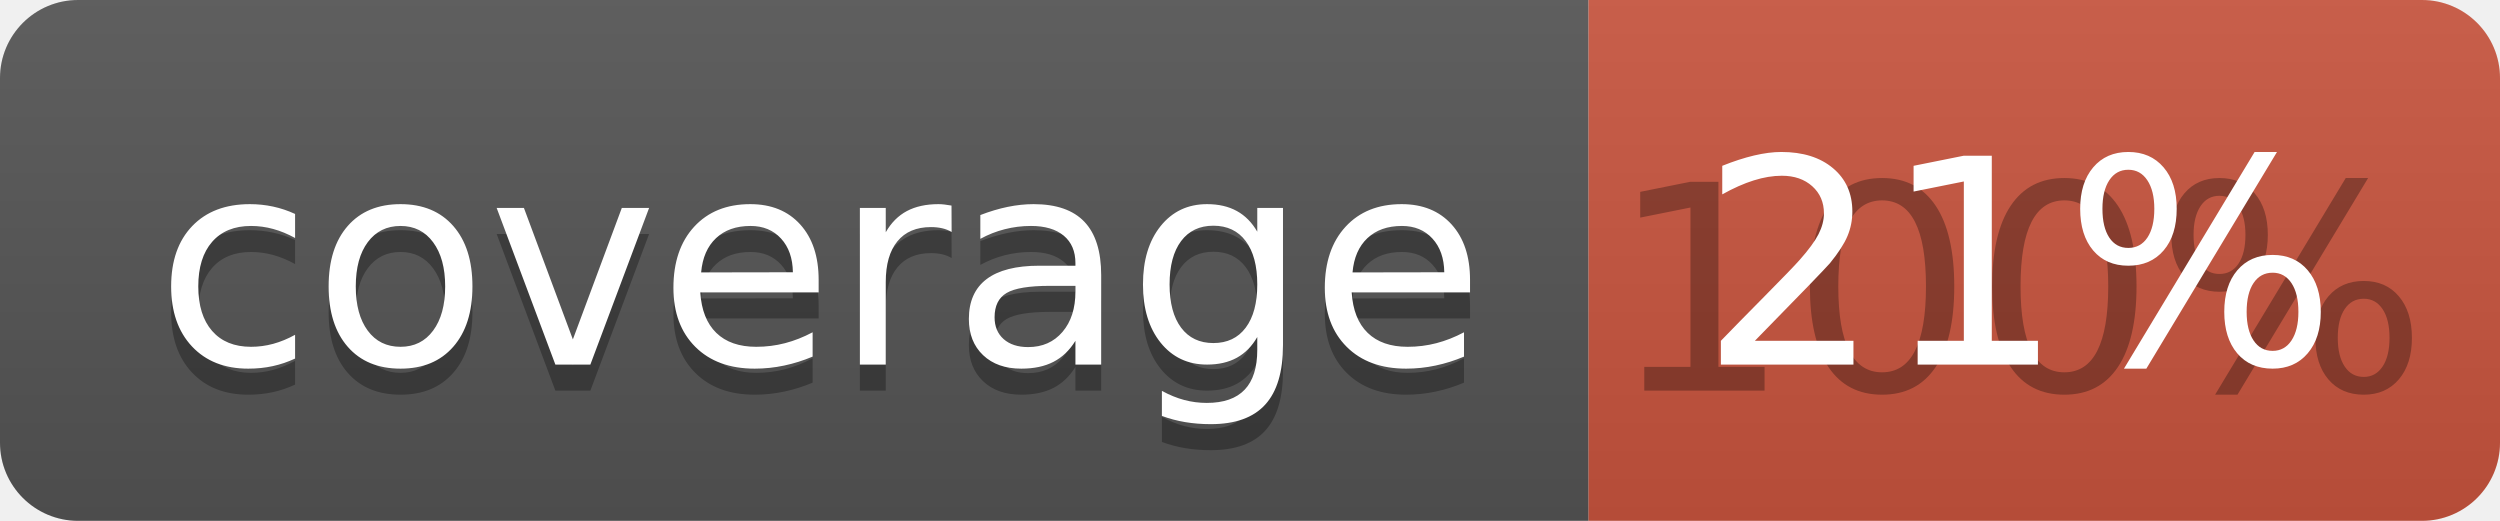
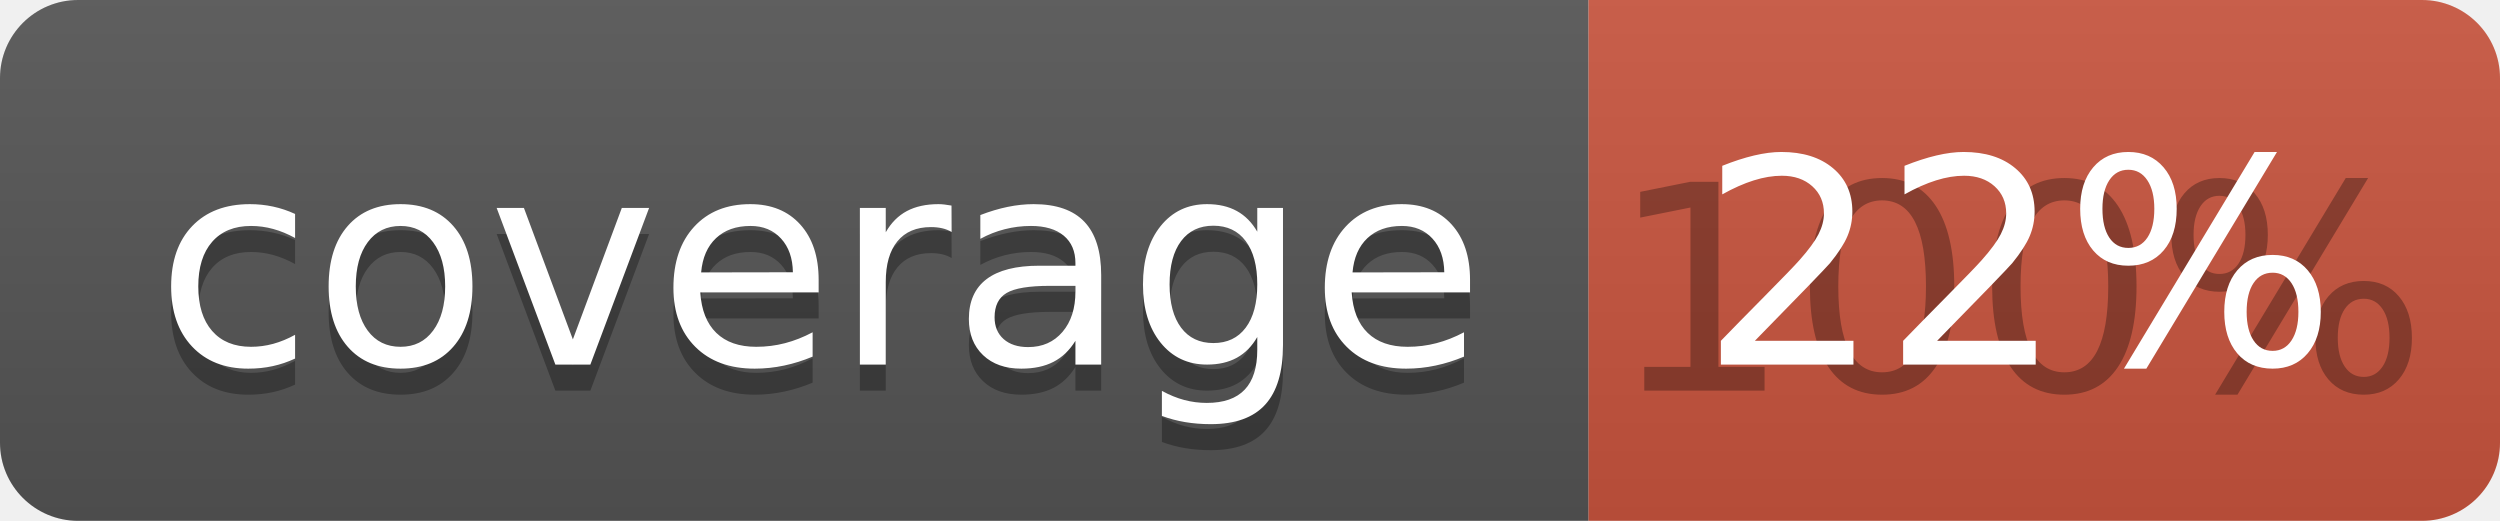
<svg xmlns="http://www.w3.org/2000/svg" width="96" height="20">
  <linearGradient id="b" x2="0" y2="100%">
    <stop offset="0" stop-color="#bbb" stop-opacity=".1" />
    <stop offset="1" stop-opacity=".1" />
  </linearGradient>
  <clipPath id="a">
    <rect width="96" height="20" rx="3" fill="#fff" />
  </clipPath>
  <g clip-path="url(#a)">
    <path fill="#555" d="M0 0h61v20H0z" />
    <path fill="#CA553E" d="M61 0h35v20H61z" />
    <path fill="url(#b)" d="M0 0h96v20H0z" />
  </g>
  <g fill="#fff" text-anchor="middle" font-family="DejaVu Sans,Verdana,Geneva,sans-serif" font-size="110">
    <text x="315" y="150" fill="#010101" fill-opacity=".3" transform="scale(.1)" textLength="510">coverage</text>
    <text x="315" y="140" transform="scale(.1)" textLength="510">coverage</text>
    <text x="775" y="150" fill="#010101" fill-opacity=".3" transform="scale(.1)" textLength="250">100%</text>
-     <text x="775" y="140" transform="scale(.1)" textLength="250">21%</text>
+     <text x="775" y="140" transform="scale(.1)" textLength="250">22%</text>
  </g>
</svg>
